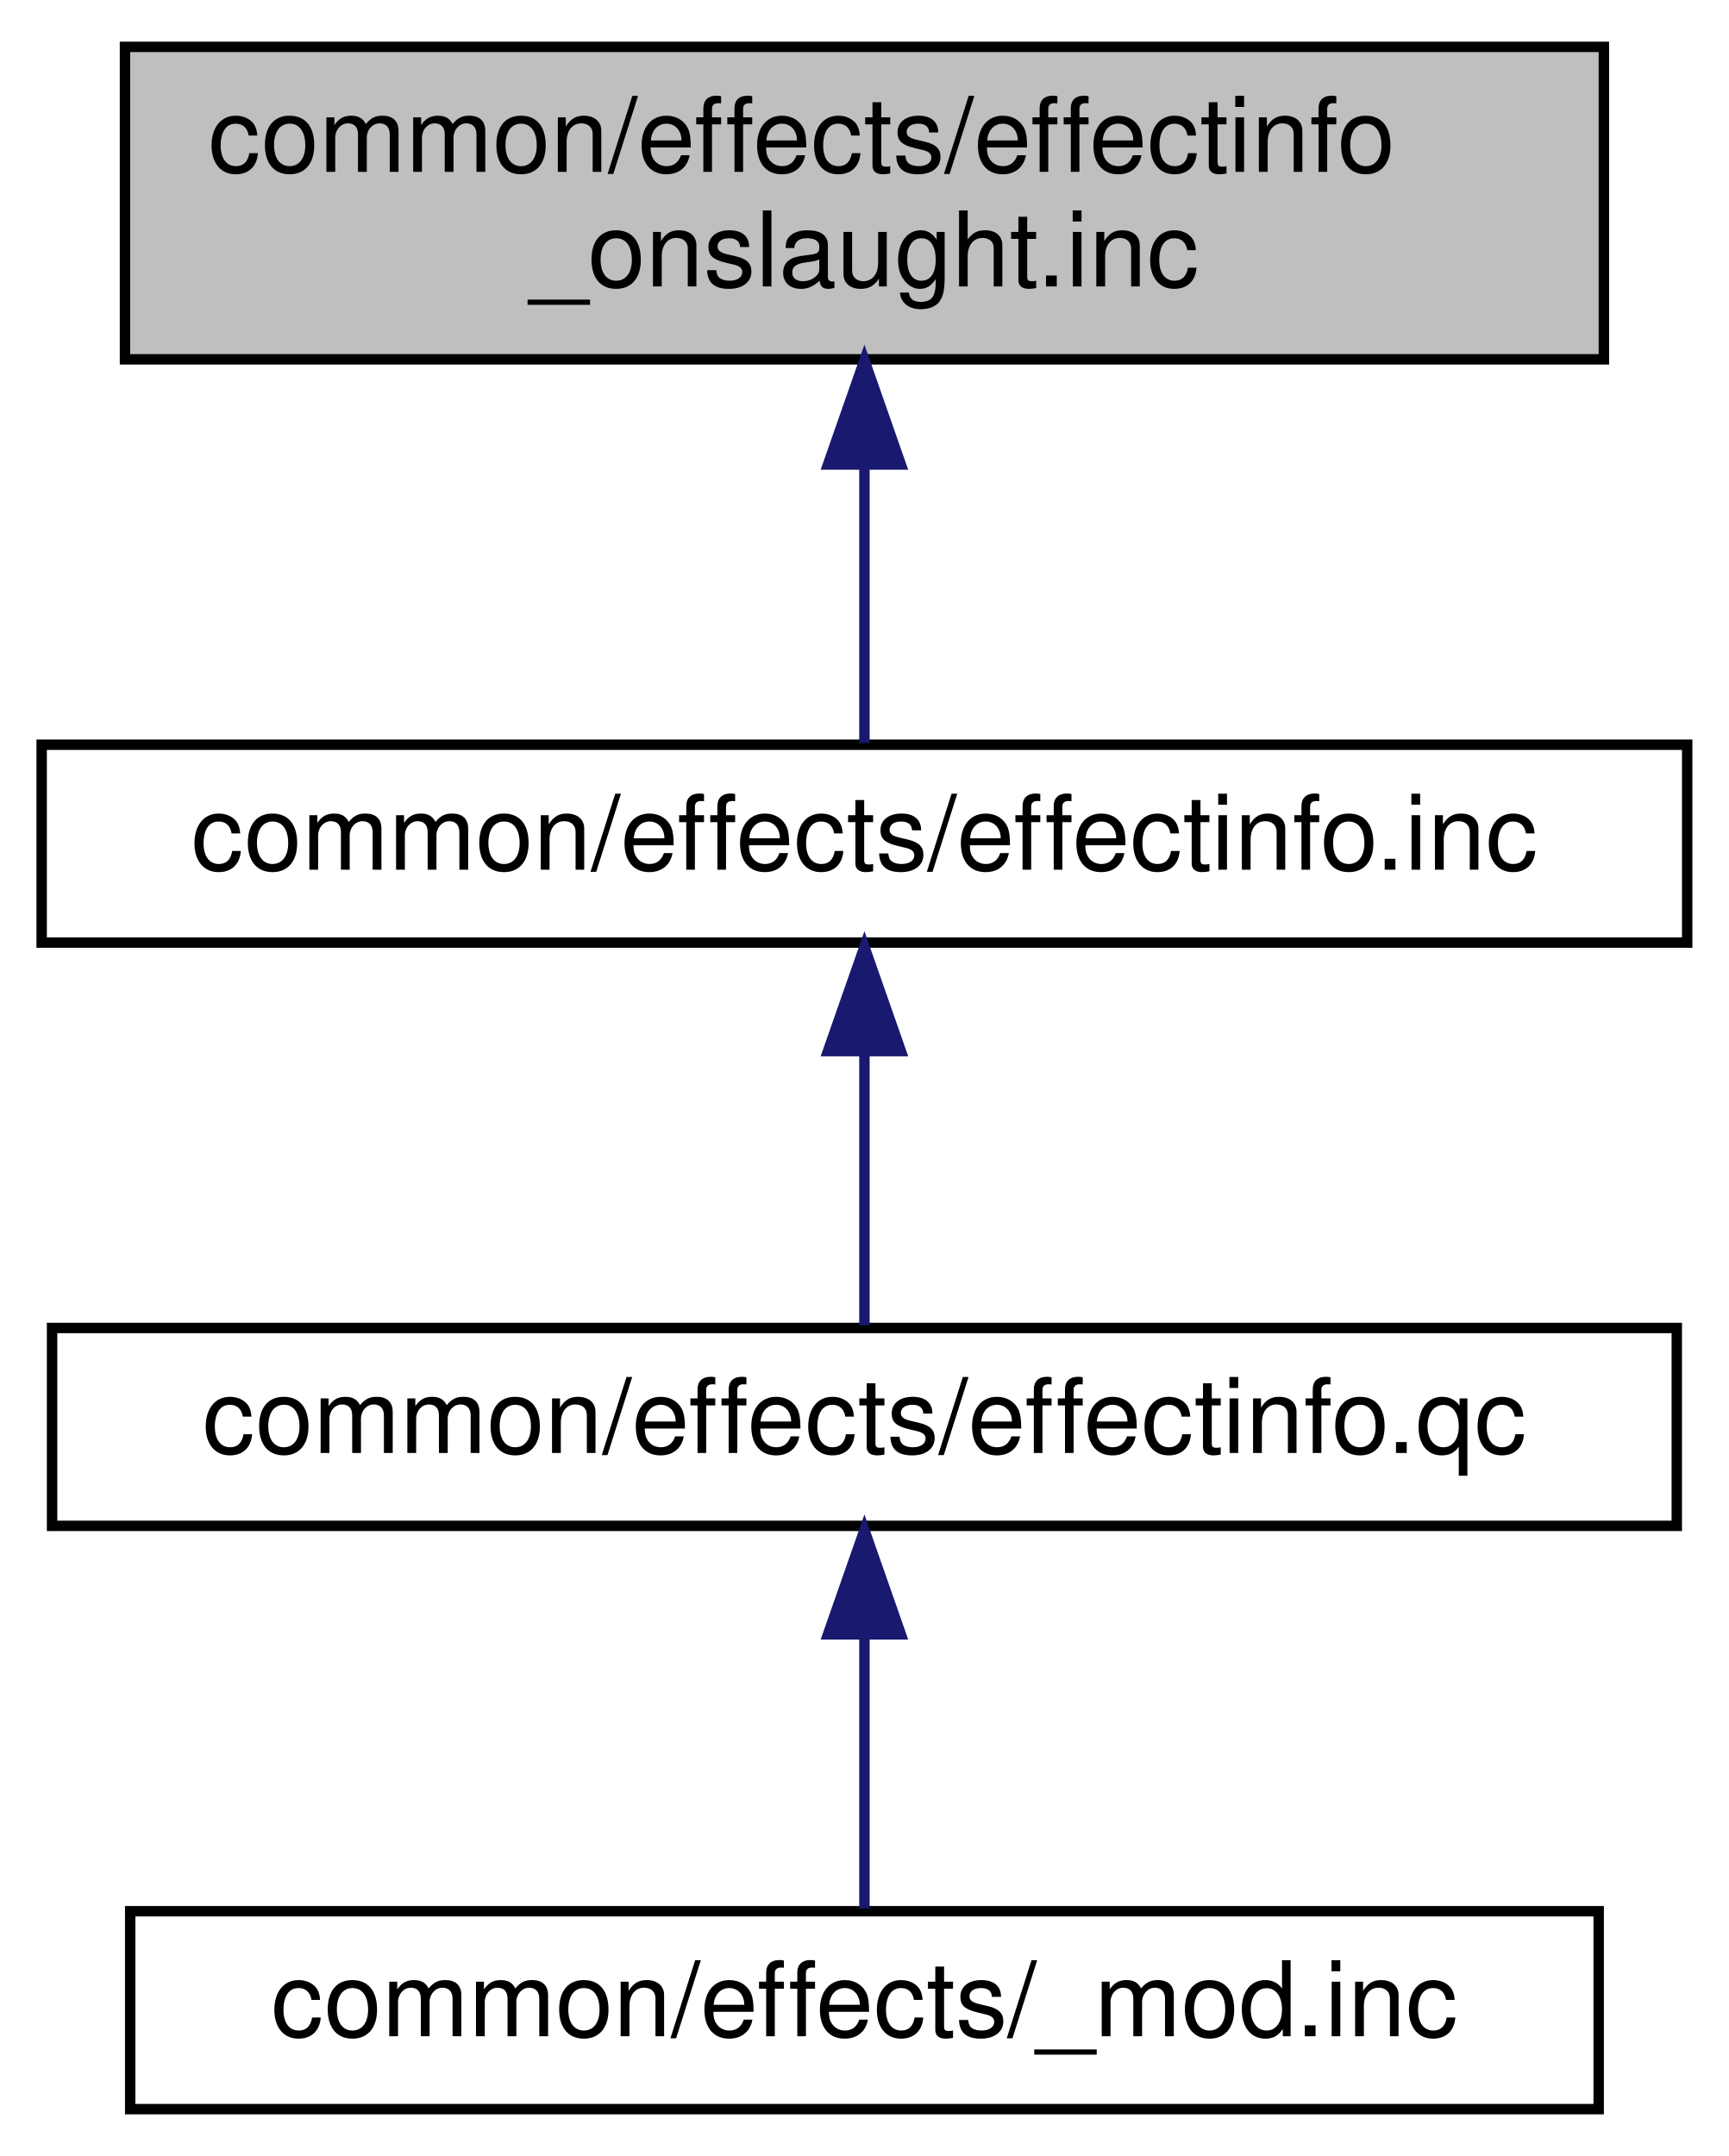
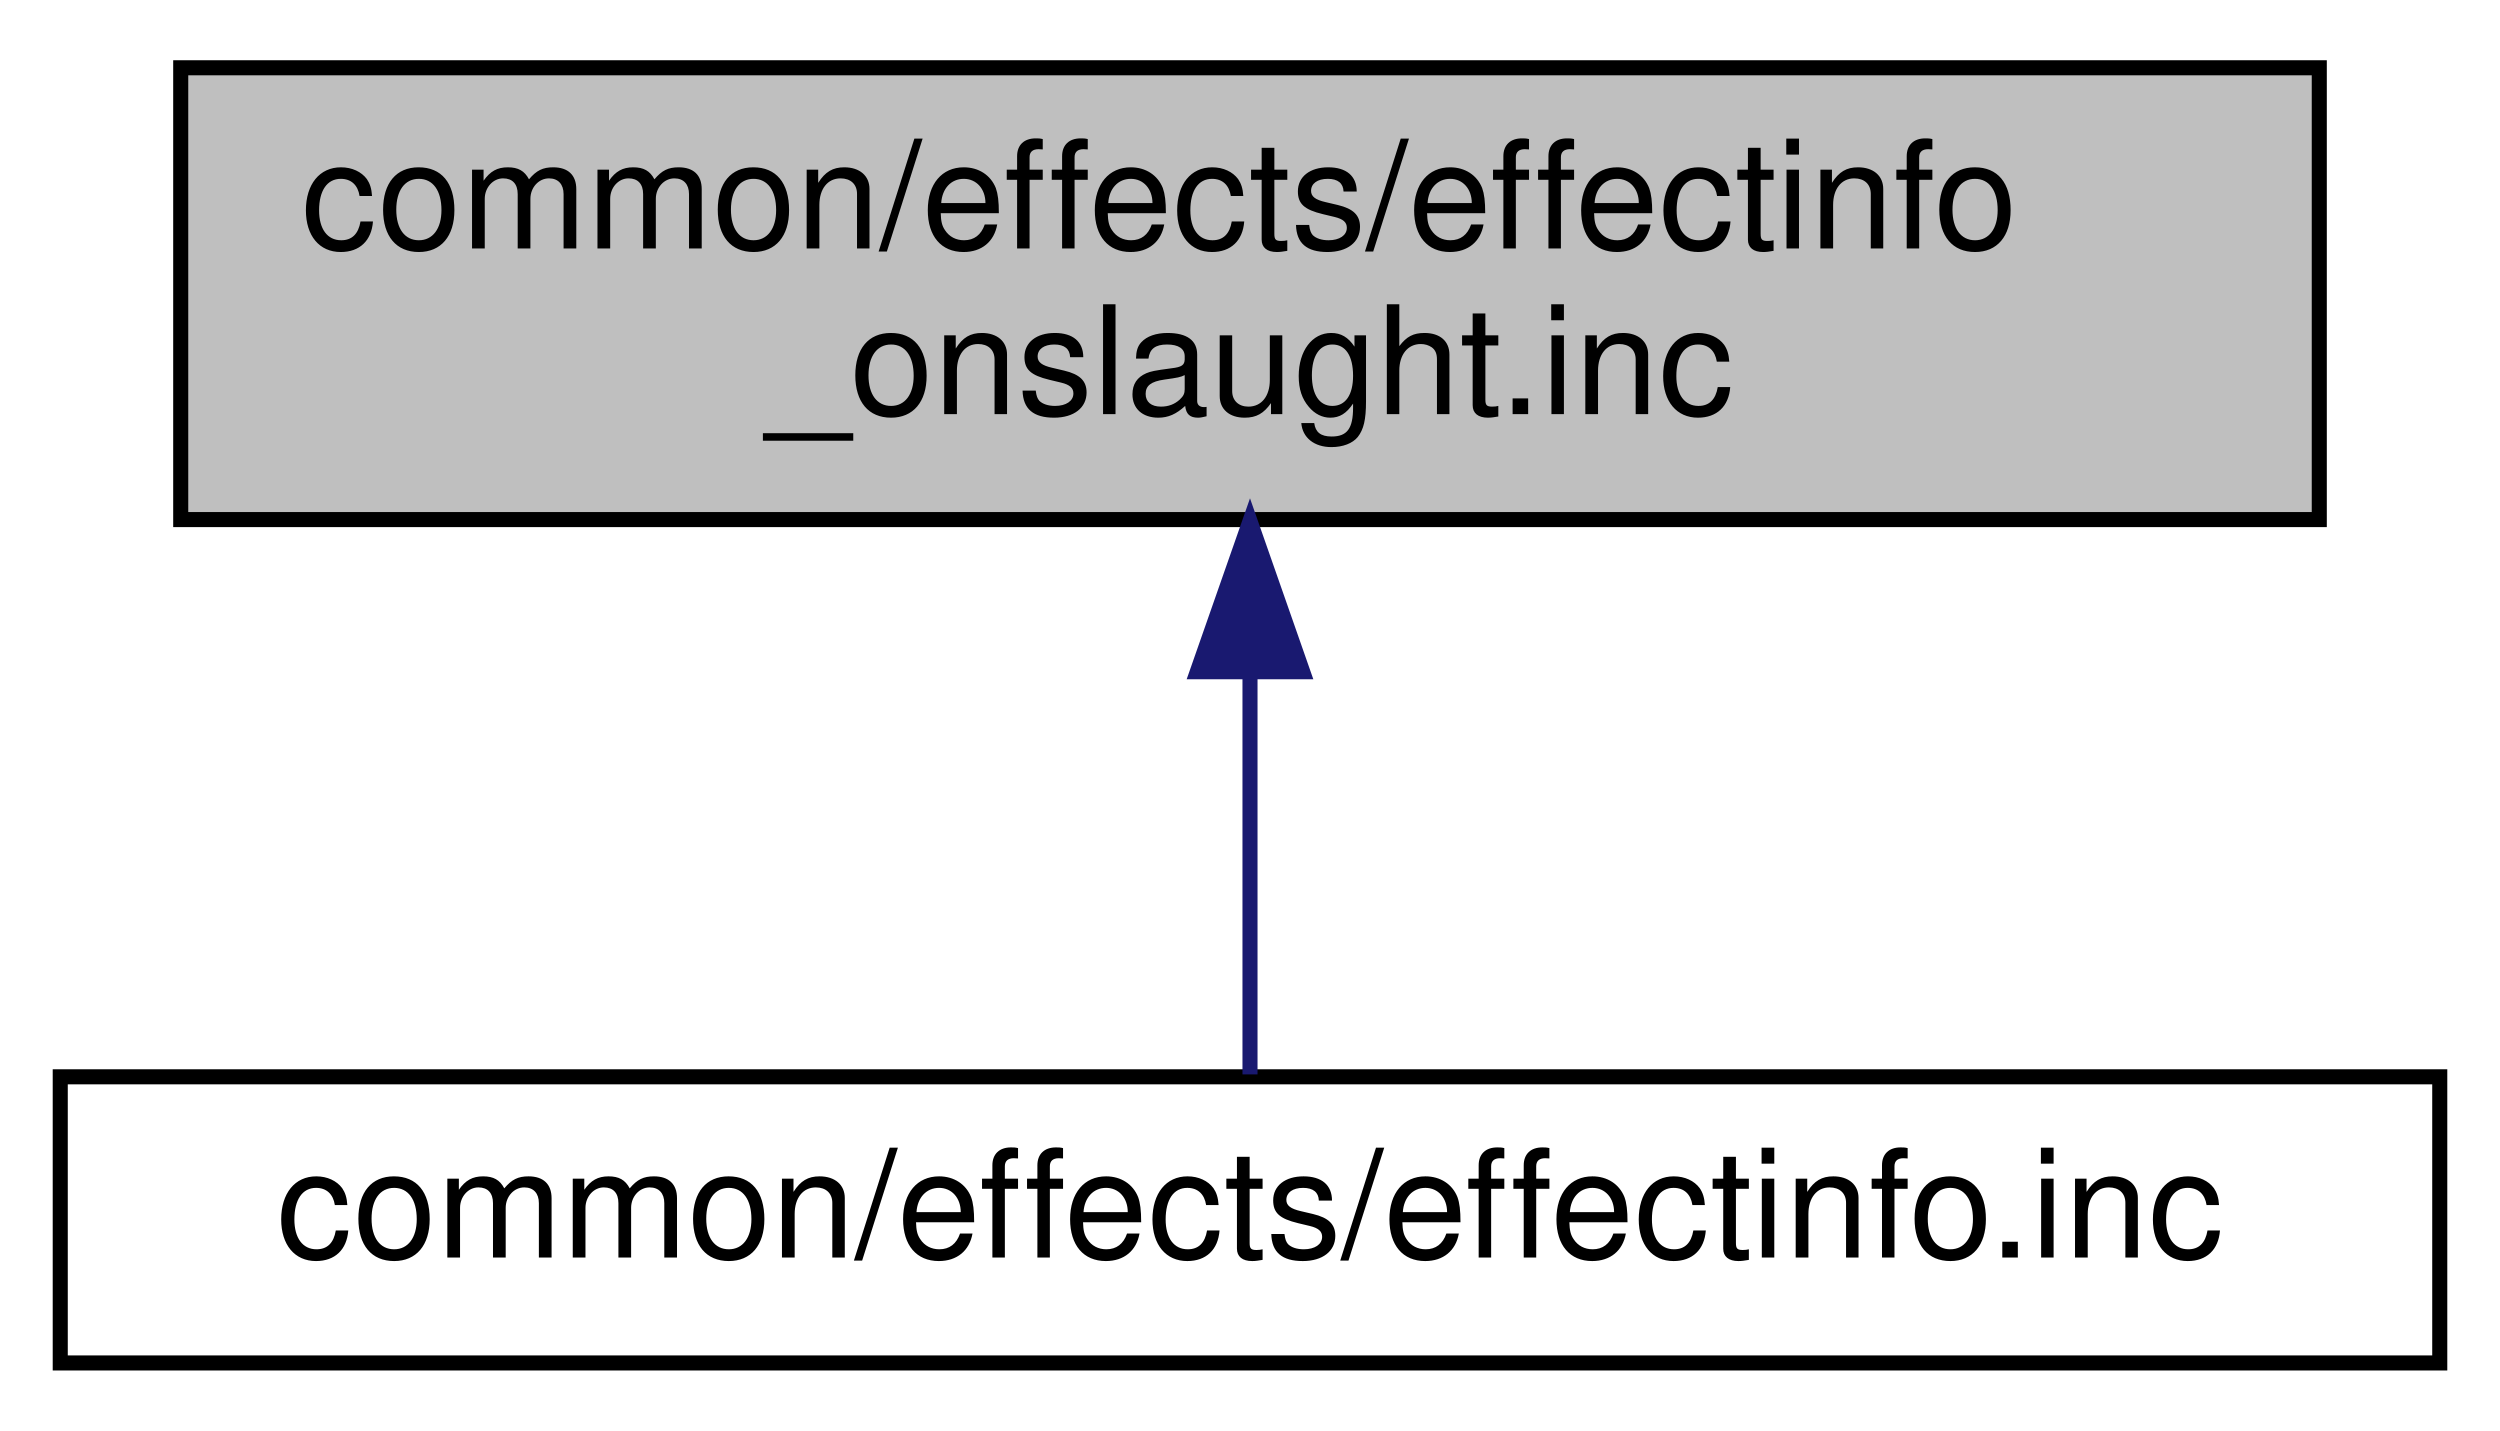
- <svg xmlns="http://www.w3.org/2000/svg" xmlns:xlink="http://www.w3.org/1999/xlink" width="166pt" height="207pt" viewBox="0.00 0.00 166.00 207.00">
-   <g id="graph0" class="graph" transform="scale(1 1) rotate(0) translate(4 203)">
+ <svg xmlns="http://www.w3.org/2000/svg" xmlns:xlink="http://www.w3.org/1999/xlink" width="166pt" height="95pt" viewBox="0.00 0.00 166.00 95.00">
+   <g id="graph0" class="graph" transform="scale(1 1) rotate(0) translate(4 91)">
    <g id="node1" class="node">
-       <polygon fill="#bfbfbf" stroke="black" points="8,-168.5 8,-198.5 150,-198.5 150,-168.5 8,-168.5" />
-       <text text-anchor="start" x="16" y="-186.5" font-family="Helvetica,sans-Serif" font-size="10.00">common/effects/effectinfo</text>
-       <text text-anchor="middle" x="79" y="-175.5" font-family="Helvetica,sans-Serif" font-size="10.00">_onslaught.inc</text>
+       <polygon fill="#bfbfbf" stroke="black" points="8,-56.5 8,-86.5 150,-86.5 150,-56.5 8,-56.5" />
+       <text text-anchor="start" x="16" y="-74.5" font-family="Helvetica,sans-Serif" font-size="10.00">common/effects/effectinfo</text>
+       <text text-anchor="middle" x="79" y="-63.5" font-family="Helvetica,sans-Serif" font-size="10.00">_onslaught.inc</text>
    </g>
    <g id="node2" class="node">
      <g id="a_node2">
        <a xlink:href="../../db/d7f/effectinfo_8inc.html" target="_top" xlink:title="common/effects/effectinfo.inc">
-           <polygon fill="none" stroke="black" points="-1.42109e-14,-112.5 -1.42109e-14,-131.5 158,-131.5 158,-112.5 -1.42109e-14,-112.5" />
-           <text text-anchor="middle" x="79" y="-119.5" font-family="Helvetica,sans-Serif" font-size="10.00">common/effects/effectinfo.inc</text>
+           <polygon fill="none" stroke="black" points="-1.42109e-14,-0.5 -1.42109e-14,-19.5 158,-19.5 158,-0.5 -1.42109e-14,-0.5" />
+           <text text-anchor="middle" x="79" y="-7.5" font-family="Helvetica,sans-Serif" font-size="10.00">common/effects/effectinfo.inc</text>
        </a>
      </g>
    </g>
    <g id="edge1" class="edge">
-       <path fill="none" stroke="midnightblue" d="M79,-158.289C79,-148.857 79,-138.655 79,-131.658" />
-       <polygon fill="midnightblue" stroke="midnightblue" points="75.5,-158.399 79,-168.399 82.5,-158.399 75.5,-158.399" />
-     </g>
-     <g id="node3" class="node">
-       <g id="a_node3">
-         <a xlink:href="../../dd/d87/effectinfo_8qc.html" target="_top" xlink:title="common/effects/effectinfo.qc">
-           <polygon fill="none" stroke="black" points="1,-56.5 1,-75.5 157,-75.5 157,-56.5 1,-56.5" />
-           <text text-anchor="middle" x="79" y="-63.5" font-family="Helvetica,sans-Serif" font-size="10.00">common/effects/effectinfo.qc</text>
-         </a>
-       </g>
-     </g>
-     <g id="edge2" class="edge">
-       <path fill="none" stroke="midnightblue" d="M79,-101.805C79,-92.91 79,-82.78 79,-75.751" />
-       <polygon fill="midnightblue" stroke="midnightblue" points="75.5,-102.083 79,-112.083 82.5,-102.083 75.5,-102.083" />
-     </g>
-     <g id="node4" class="node">
-       <g id="a_node4">
-         <a xlink:href="../../d2/d24/common_2effects_2__mod_8inc.html" target="_top" xlink:title="common/effects/_mod.inc">
-           <polygon fill="none" stroke="black" points="8.5,-0.5 8.5,-19.5 149.5,-19.5 149.5,-0.5 8.5,-0.5" />
-           <text text-anchor="middle" x="79" y="-7.5" font-family="Helvetica,sans-Serif" font-size="10.00">common/effects/_mod.inc</text>
-         </a>
-       </g>
-     </g>
-     <g id="edge3" class="edge">
-       <path fill="none" stroke="midnightblue" d="M79,-45.804C79,-36.91 79,-26.78 79,-19.751" />
-       <polygon fill="midnightblue" stroke="midnightblue" points="75.5,-46.083 79,-56.083 82.5,-46.083 75.5,-46.083" />
+       <path fill="none" stroke="midnightblue" d="M79,-46.289C79,-36.857 79,-26.655 79,-19.658" />
+       <polygon fill="midnightblue" stroke="midnightblue" points="75.5,-46.399 79,-56.399 82.5,-46.399 75.5,-46.399" />
    </g>
  </g>
</svg>
